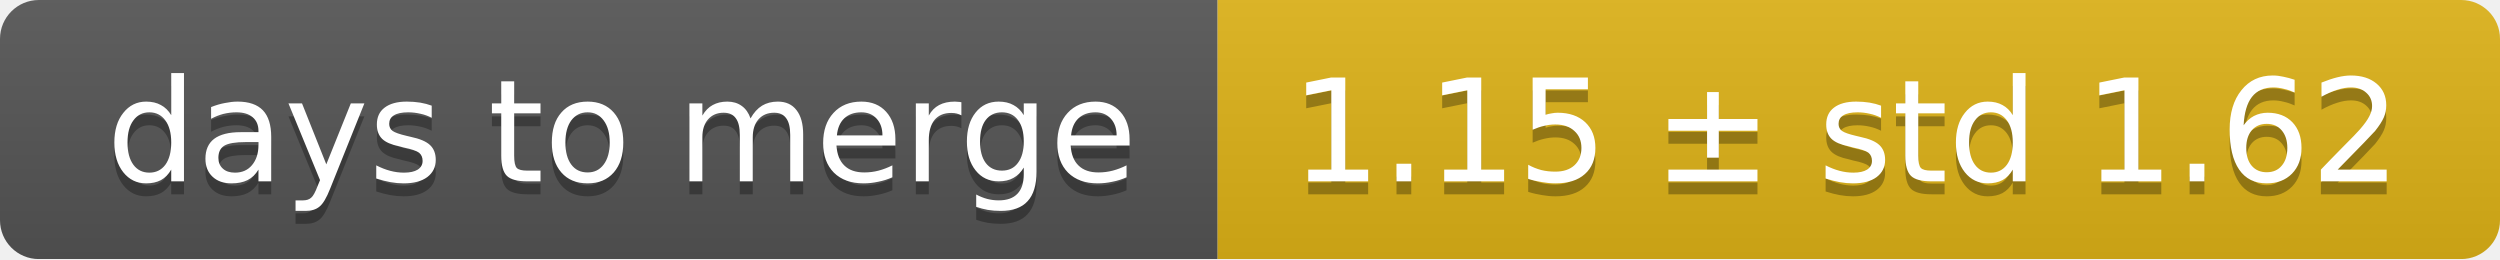
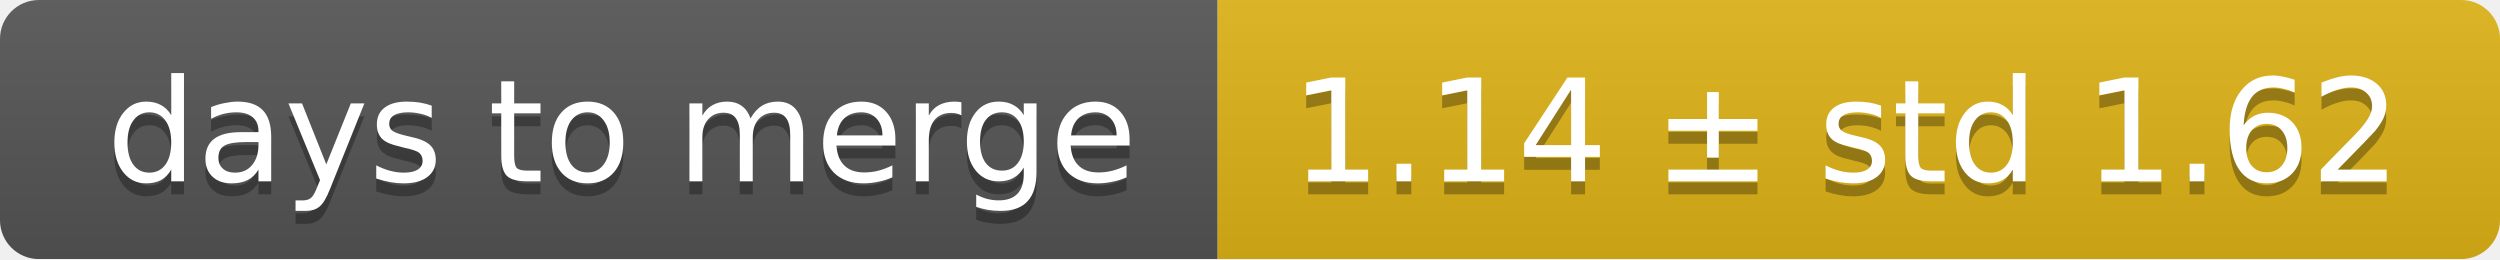
<svg xmlns="http://www.w3.org/2000/svg" width="193" height="20">
  <linearGradient id="smooth" x2="0" y2="100%">
    <stop offset="0" stop-color="#bbb" stop-opacity=".1" />
    <stop offset="1" stop-opacity=".1" />
  </linearGradient>
  <mask id="round">
    <rect width="193" height="20" rx="3" fill="#fff" />
  </mask>
  <g mask="url(#round)">
    <rect width="94" height="20" fill="#555" />
    <rect x="94" width="99" height="20" fill="#dfb317" />
    <rect width="193" height="20" fill="url(#smooth)" />
  </g>
  <g fill="#fff" text-anchor="middle" font-family="DejaVu Sans,Verdana,Geneva,sans-serif" font-size="11">
    <text x="48" y="15" fill="#010101" fill-opacity=".3">days to merge</text>
    <text x="48" y="14">days to merge</text>
-     <text x="142.5" y="15" fill="#010101" fill-opacity=".3">1.15 ± std 1.62</text>
-     <text x="142.5" y="14">1.15 ± std 1.62</text>
+     <text x="142.5" y="15" fill="#010101" fill-opacity=".3">1.14 ± std 1.62</text>
+     <text x="142.5" y="14">1.14 ± std 1.62</text>
  </g>
</svg>
